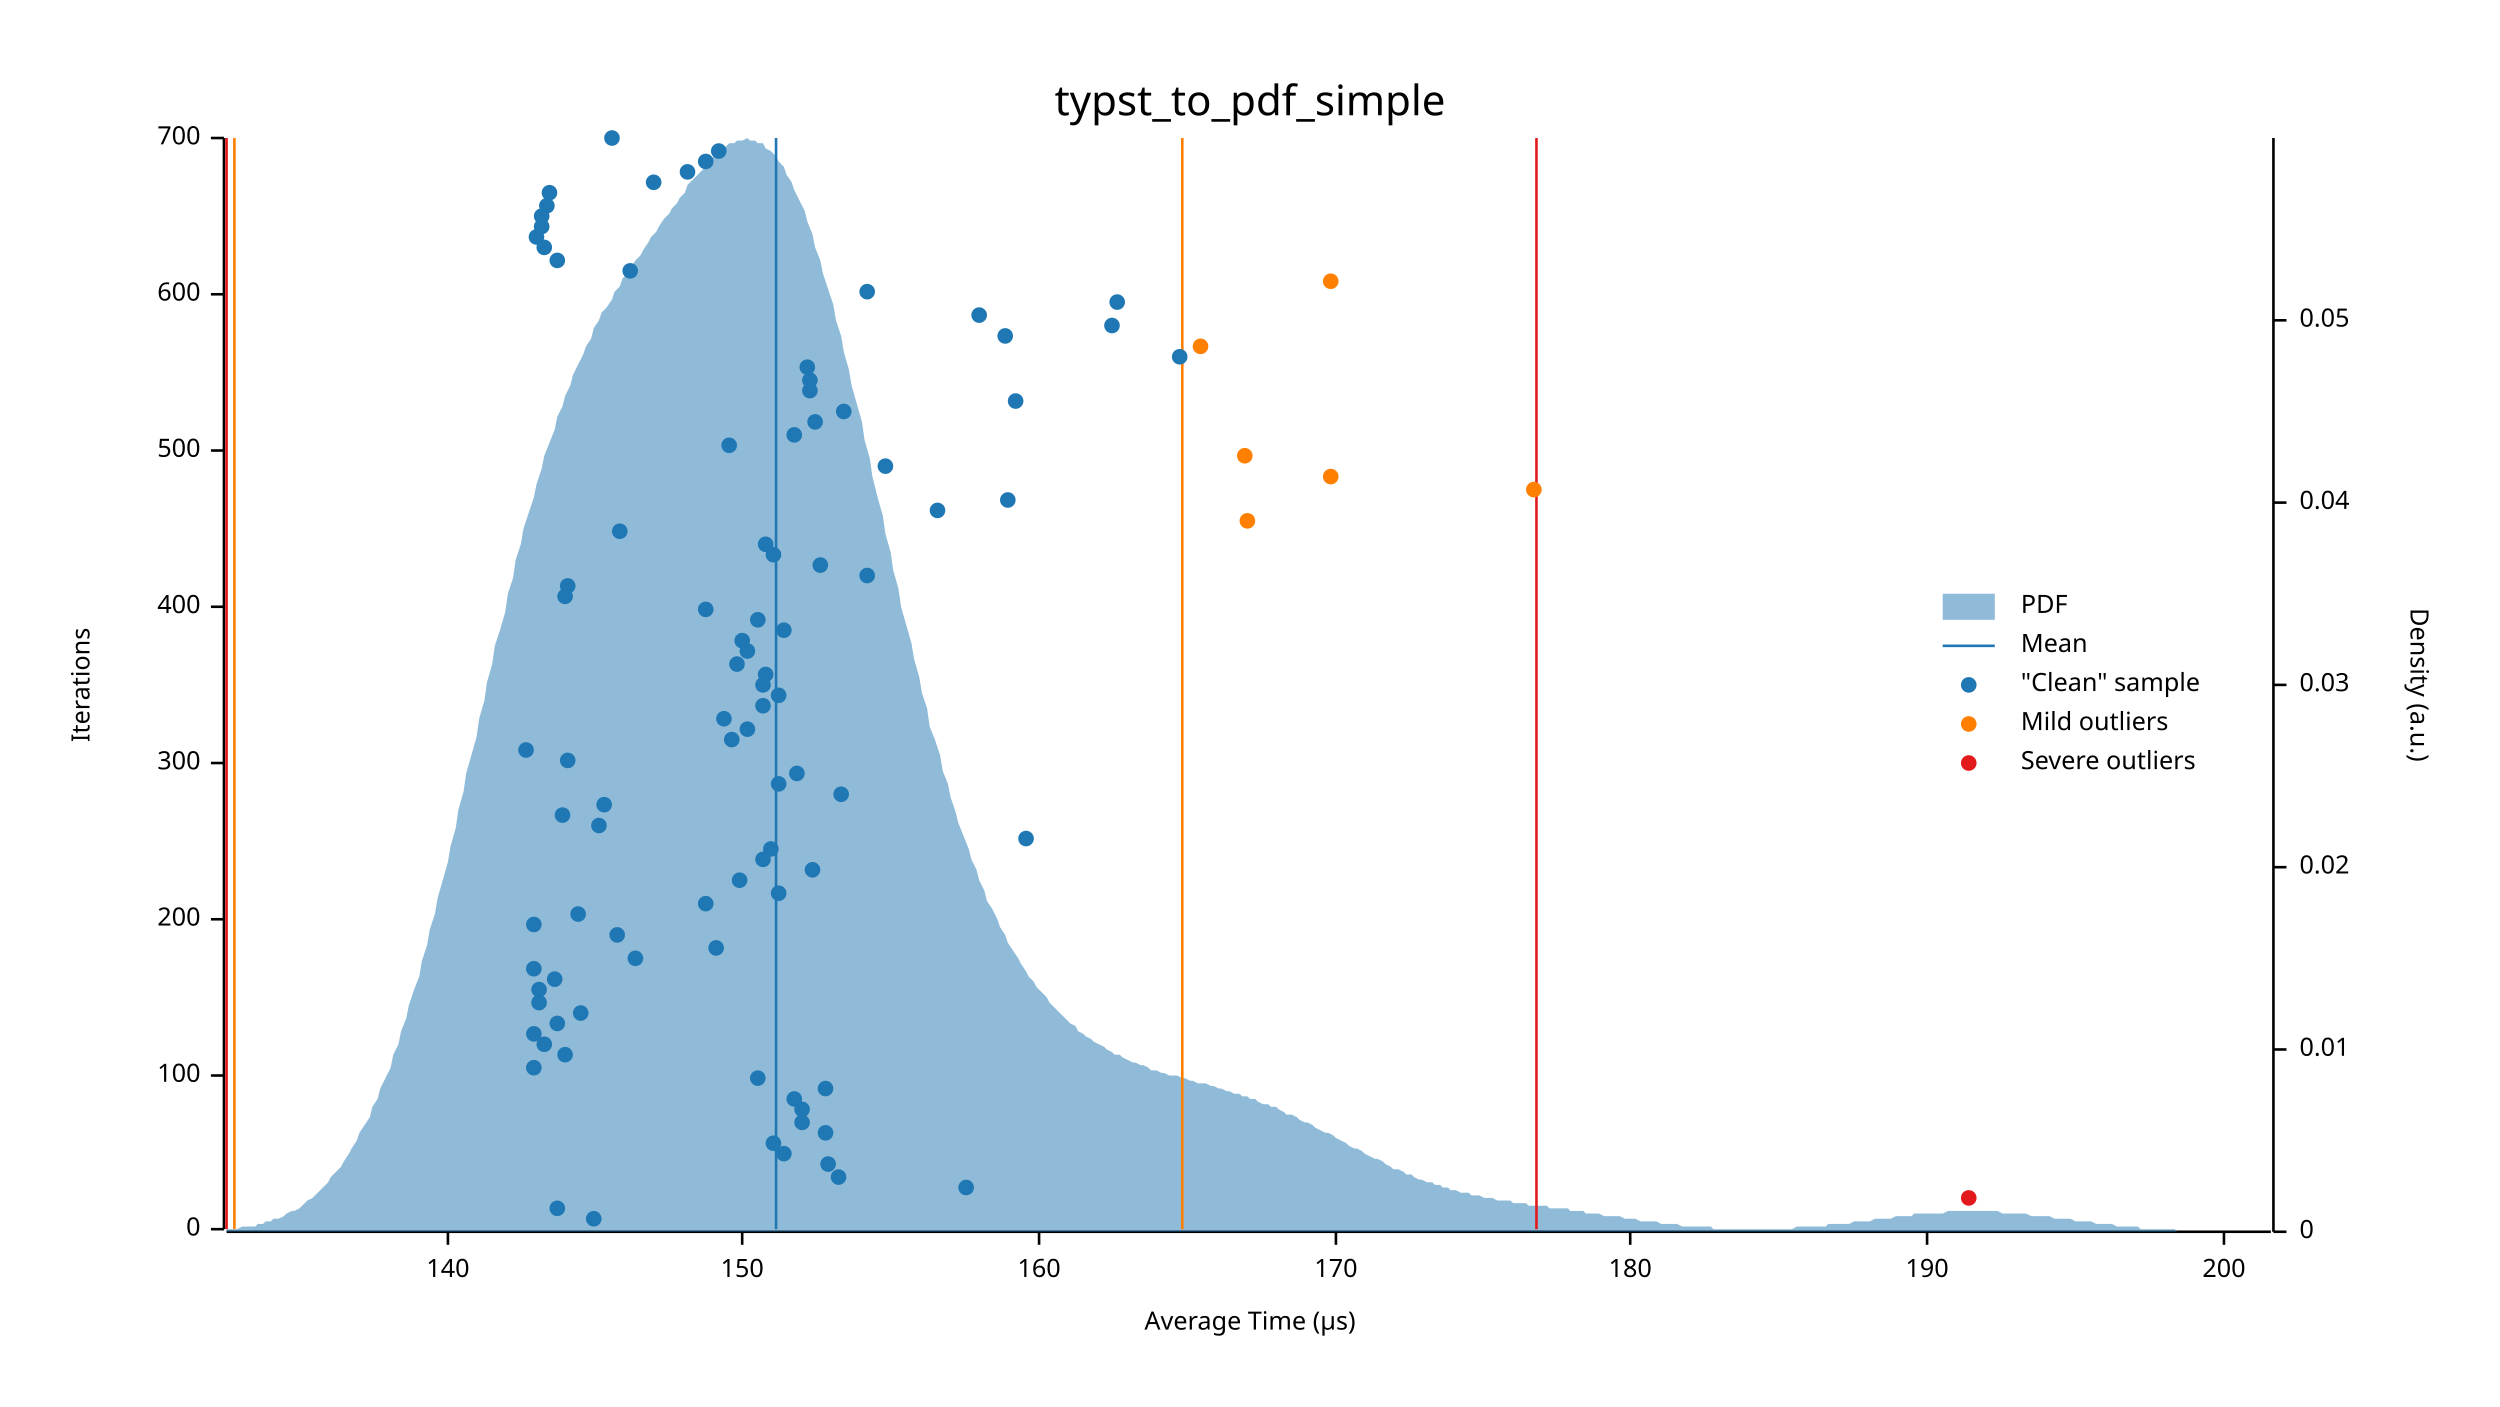
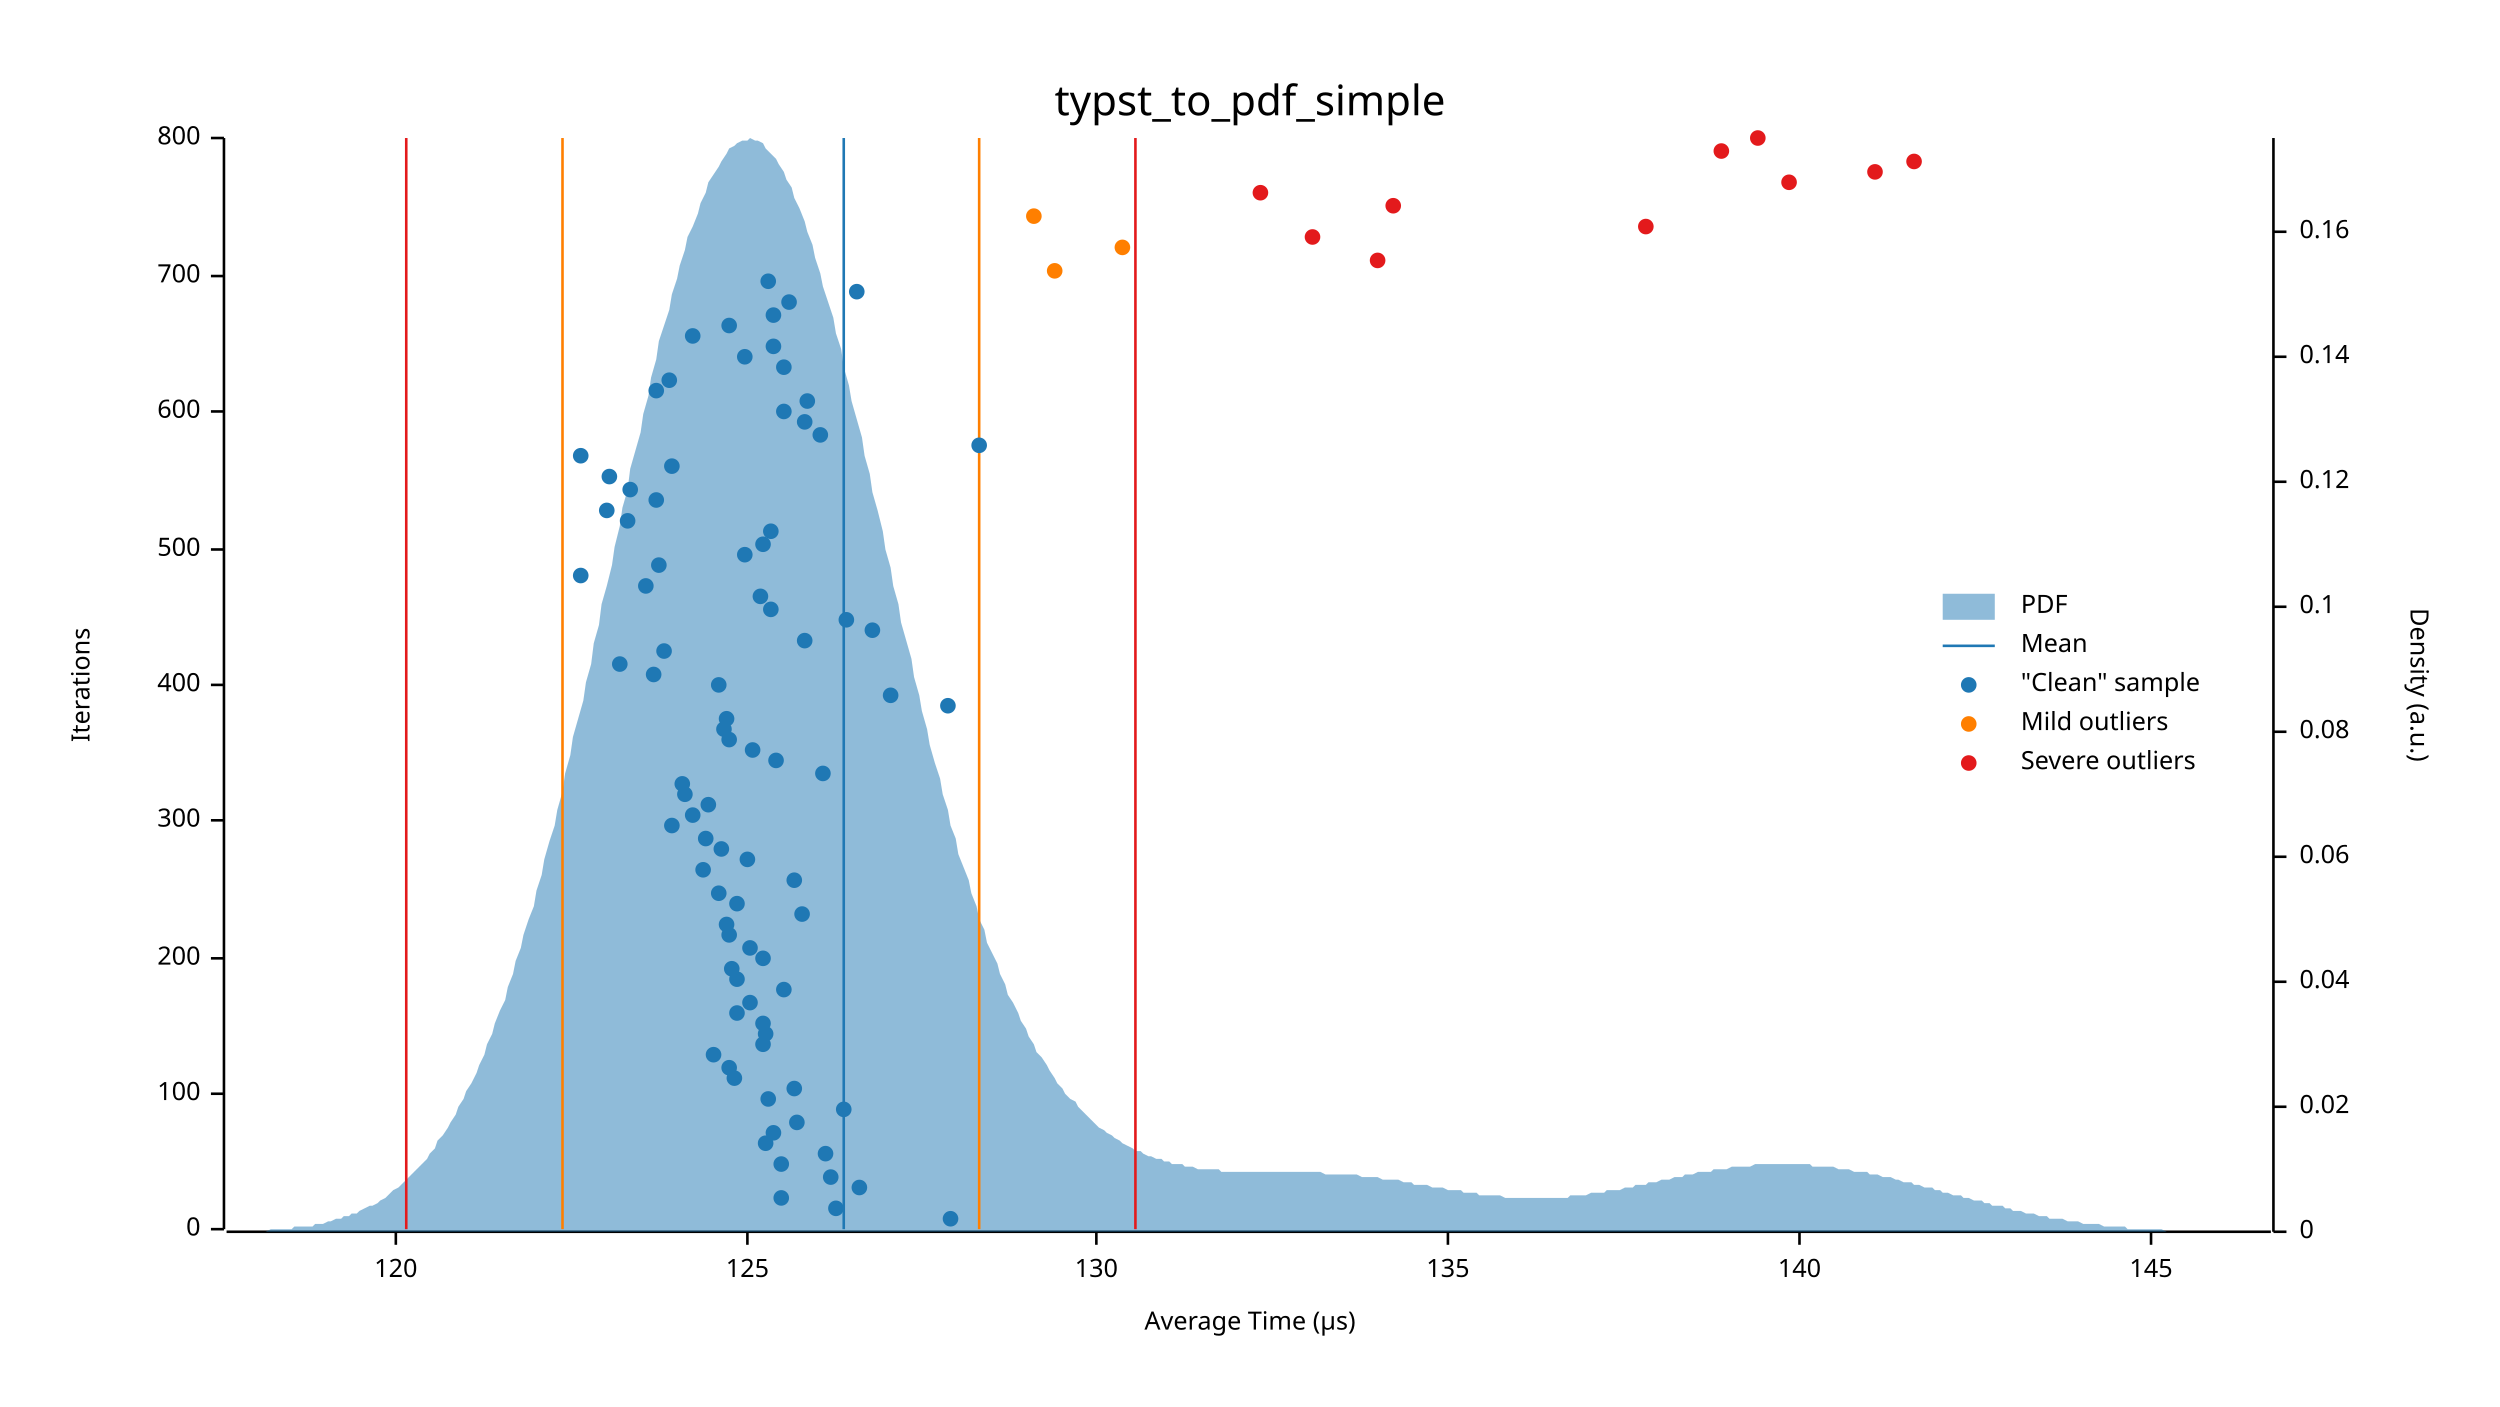
<svg xmlns="http://www.w3.org/2000/svg" width="960" height="540" viewBox="0 0 960 540">
  <text x="480" y="32" dy="0.76em" text-anchor="middle" font-family="sans-serif" font-size="16.129" opacity="1" fill="#000000">
typst_to_pdf_simple
</text>
  <text x="27" y="263" dy="0.76em" text-anchor="middle" font-family="sans-serif" font-size="9.677" opacity="1" fill="#000000" transform="rotate(270, 27, 263)">
Iterations
</text>
  <text x="480" y="513" dy="-0.5ex" text-anchor="middle" font-family="sans-serif" font-size="9.677" opacity="1" fill="#000000">
Average Time (µs)
</text>
  <polyline fill="none" opacity="1" stroke="#000000" stroke-width="1" points="86,53 86,472 " />
  <text x="77" y="472" dy="0.5ex" text-anchor="end" font-family="sans-serif" font-size="9.677" opacity="1" fill="#000000">
0
</text>
  <polyline fill="none" opacity="1" stroke="#000000" stroke-width="1" points="81,472 86,472 " />
-   <text x="77" y="413" dy="0.5ex" text-anchor="end" font-family="sans-serif" font-size="9.677" opacity="1" fill="#000000">
+   <text x="77" y="420" dy="0.5ex" text-anchor="end" font-family="sans-serif" font-size="9.677" opacity="1" fill="#000000">
100
</text>
-   <polyline fill="none" opacity="1" stroke="#000000" stroke-width="1" points="81,413 86,413 " />
-   <text x="77" y="353" dy="0.5ex" text-anchor="end" font-family="sans-serif" font-size="9.677" opacity="1" fill="#000000">
+   <polyline fill="none" opacity="1" stroke="#000000" stroke-width="1" points="81,420 86,420 " />
+   <text x="77" y="368" dy="0.5ex" text-anchor="end" font-family="sans-serif" font-size="9.677" opacity="1" fill="#000000">
200
</text>
-   <polyline fill="none" opacity="1" stroke="#000000" stroke-width="1" points="81,353 86,353 " />
-   <text x="77" y="293" dy="0.5ex" text-anchor="end" font-family="sans-serif" font-size="9.677" opacity="1" fill="#000000">
+   <polyline fill="none" opacity="1" stroke="#000000" stroke-width="1" points="81,368 86,368 " />
+   <text x="77" y="315" dy="0.5ex" text-anchor="end" font-family="sans-serif" font-size="9.677" opacity="1" fill="#000000">
300
</text>
-   <polyline fill="none" opacity="1" stroke="#000000" stroke-width="1" points="81,293 86,293 " />
-   <text x="77" y="233" dy="0.5ex" text-anchor="end" font-family="sans-serif" font-size="9.677" opacity="1" fill="#000000">
+   <polyline fill="none" opacity="1" stroke="#000000" stroke-width="1" points="81,315 86,315 " />
+   <text x="77" y="263" dy="0.5ex" text-anchor="end" font-family="sans-serif" font-size="9.677" opacity="1" fill="#000000">
400
</text>
-   <polyline fill="none" opacity="1" stroke="#000000" stroke-width="1" points="81,233 86,233 " />
-   <text x="77" y="173" dy="0.5ex" text-anchor="end" font-family="sans-serif" font-size="9.677" opacity="1" fill="#000000">
+   <polyline fill="none" opacity="1" stroke="#000000" stroke-width="1" points="81,263 86,263 " />
+   <text x="77" y="211" dy="0.5ex" text-anchor="end" font-family="sans-serif" font-size="9.677" opacity="1" fill="#000000">
500
</text>
-   <polyline fill="none" opacity="1" stroke="#000000" stroke-width="1" points="81,173 86,173 " />
-   <text x="77" y="113" dy="0.5ex" text-anchor="end" font-family="sans-serif" font-size="9.677" opacity="1" fill="#000000">
+   <polyline fill="none" opacity="1" stroke="#000000" stroke-width="1" points="81,211 86,211 " />
+   <text x="77" y="158" dy="0.5ex" text-anchor="end" font-family="sans-serif" font-size="9.677" opacity="1" fill="#000000">
600
</text>
-   <polyline fill="none" opacity="1" stroke="#000000" stroke-width="1" points="81,113 86,113 " />
+   <polyline fill="none" opacity="1" stroke="#000000" stroke-width="1" points="81,158 86,158 " />
+   <text x="77" y="106" dy="0.5ex" text-anchor="end" font-family="sans-serif" font-size="9.677" opacity="1" fill="#000000">
+ 700
+ </text>
+   <polyline fill="none" opacity="1" stroke="#000000" stroke-width="1" points="81,106 86,106 " />
  <text x="77" y="53" dy="0.5ex" text-anchor="end" font-family="sans-serif" font-size="9.677" opacity="1" fill="#000000">
- 700
+ 800
</text>
  <polyline fill="none" opacity="1" stroke="#000000" stroke-width="1" points="81,53 86,53 " />
  <polyline fill="none" opacity="1" stroke="#000000" stroke-width="1" points="87,473 872,473 " />
-   <text x="172" y="483" dy="0.76em" text-anchor="middle" font-family="sans-serif" font-size="9.677" opacity="1" fill="#000000">
+   <text x="152" y="483" dy="0.76em" text-anchor="middle" font-family="sans-serif" font-size="9.677" opacity="1" fill="#000000">
+ 120
+ </text>
+   <polyline fill="none" opacity="1" stroke="#000000" stroke-width="1" points="152,473 152,478 " />
+   <text x="287" y="483" dy="0.76em" text-anchor="middle" font-family="sans-serif" font-size="9.677" opacity="1" fill="#000000">
+ 125
+ </text>
+   <polyline fill="none" opacity="1" stroke="#000000" stroke-width="1" points="287,473 287,478 " />
+   <text x="421" y="483" dy="0.76em" text-anchor="middle" font-family="sans-serif" font-size="9.677" opacity="1" fill="#000000">
+ 130
+ </text>
+   <polyline fill="none" opacity="1" stroke="#000000" stroke-width="1" points="421,473 421,478 " />
+   <text x="556" y="483" dy="0.76em" text-anchor="middle" font-family="sans-serif" font-size="9.677" opacity="1" fill="#000000">
+ 135
+ </text>
+   <polyline fill="none" opacity="1" stroke="#000000" stroke-width="1" points="556,473 556,478 " />
+   <text x="691" y="483" dy="0.76em" text-anchor="middle" font-family="sans-serif" font-size="9.677" opacity="1" fill="#000000">
140
</text>
-   <polyline fill="none" opacity="1" stroke="#000000" stroke-width="1" points="172,473 172,478 " />
-   <text x="285" y="483" dy="0.76em" text-anchor="middle" font-family="sans-serif" font-size="9.677" opacity="1" fill="#000000">
- 150
- </text>
-   <polyline fill="none" opacity="1" stroke="#000000" stroke-width="1" points="285,473 285,478 " />
-   <text x="399" y="483" dy="0.76em" text-anchor="middle" font-family="sans-serif" font-size="9.677" opacity="1" fill="#000000">
- 160
- </text>
-   <polyline fill="none" opacity="1" stroke="#000000" stroke-width="1" points="399,473 399,478 " />
-   <text x="513" y="483" dy="0.76em" text-anchor="middle" font-family="sans-serif" font-size="9.677" opacity="1" fill="#000000">
- 170
- </text>
-   <polyline fill="none" opacity="1" stroke="#000000" stroke-width="1" points="513,473 513,478 " />
-   <text x="626" y="483" dy="0.76em" text-anchor="middle" font-family="sans-serif" font-size="9.677" opacity="1" fill="#000000">
- 180
- </text>
-   <polyline fill="none" opacity="1" stroke="#000000" stroke-width="1" points="626,473 626,478 " />
-   <text x="740" y="483" dy="0.76em" text-anchor="middle" font-family="sans-serif" font-size="9.677" opacity="1" fill="#000000">
- 190
- </text>
-   <polyline fill="none" opacity="1" stroke="#000000" stroke-width="1" points="740,473 740,478 " />
-   <text x="854" y="483" dy="0.76em" text-anchor="middle" font-family="sans-serif" font-size="9.677" opacity="1" fill="#000000">
- 200
- </text>
-   <polyline fill="none" opacity="1" stroke="#000000" stroke-width="1" points="854,473 854,478 " />
+   <polyline fill="none" opacity="1" stroke="#000000" stroke-width="1" points="691,473 691,478 " />
+   <text x="826" y="483" dy="0.76em" text-anchor="middle" font-family="sans-serif" font-size="9.677" opacity="1" fill="#000000">
+ 145
+ </text>
+   <polyline fill="none" opacity="1" stroke="#000000" stroke-width="1" points="826,473 826,478 " />
  <text x="933" y="263" dy="0.76em" text-anchor="middle" font-family="sans-serif" font-size="9.677" opacity="1" fill="#000000" transform="rotate(90, 933, 263)">
Density (a.u.)
</text>
  <polyline fill="none" opacity="1" stroke="#000000" stroke-width="1" points="873,53 873,473 " />
  <text x="883" y="473" dy="0.5ex" text-anchor="start" font-family="sans-serif" font-size="9.677" opacity="1" fill="#000000">
0
</text>
  <polyline fill="none" opacity="1" stroke="#000000" stroke-width="1" points="873,473 878,473 " />
-   <text x="883" y="403" dy="0.5ex" text-anchor="start" font-family="sans-serif" font-size="9.677" opacity="1" fill="#000000">
- 0.01
- </text>
-   <polyline fill="none" opacity="1" stroke="#000000" stroke-width="1" points="873,403 878,403 " />
-   <text x="883" y="333" dy="0.5ex" text-anchor="start" font-family="sans-serif" font-size="9.677" opacity="1" fill="#000000">
+   <text x="883" y="425" dy="0.5ex" text-anchor="start" font-family="sans-serif" font-size="9.677" opacity="1" fill="#000000">
0.02
</text>
-   <polyline fill="none" opacity="1" stroke="#000000" stroke-width="1" points="873,333 878,333 " />
-   <text x="883" y="263" dy="0.5ex" text-anchor="start" font-family="sans-serif" font-size="9.677" opacity="1" fill="#000000">
- 0.03
- </text>
-   <polyline fill="none" opacity="1" stroke="#000000" stroke-width="1" points="873,263 878,263 " />
-   <text x="883" y="193" dy="0.5ex" text-anchor="start" font-family="sans-serif" font-size="9.677" opacity="1" fill="#000000">
+   <polyline fill="none" opacity="1" stroke="#000000" stroke-width="1" points="873,425 878,425 " />
+   <text x="883" y="377" dy="0.5ex" text-anchor="start" font-family="sans-serif" font-size="9.677" opacity="1" fill="#000000">
0.04
</text>
-   <polyline fill="none" opacity="1" stroke="#000000" stroke-width="1" points="873,193 878,193 " />
-   <text x="883" y="123" dy="0.5ex" text-anchor="start" font-family="sans-serif" font-size="9.677" opacity="1" fill="#000000">
- 0.05
- </text>
-   <polyline fill="none" opacity="1" stroke="#000000" stroke-width="1" points="873,123 878,123 " />
-   <polygon opacity="0.5" fill="#1F78B4" points="87,472 88,472 90,472 91,472 93,471 94,471 96,471 98,471 99,470 101,470 102,469 104,469 105,468 107,468 109,467 110,466 112,465 113,465 115,464 116,463 118,461 120,460 121,459 123,457 124,456 126,454 127,452 129,450 131,448 132,446 134,443 135,441 137,438 138,435 140,432 142,429 143,425 145,422 146,418 148,414 150,410 151,405 153,401 154,396 156,391 157,386 159,380 161,375 162,369 164,363 165,357 167,351 168,345 170,338 172,331 173,325 175,318 176,311 178,304 179,297 181,290 183,283 184,276 186,269 187,262 189,255 190,248 192,242 194,235 195,228 197,222 198,215 200,209 201,203 203,197 205,191 206,186 208,180 209,175 211,170 213,165 214,160 216,156 217,152 219,148 220,144 222,140 224,136 225,133 227,130 228,126 230,123 231,120 233,118 235,115 236,112 238,110 239,107 241,105 242,103 244,100 246,98 247,96 249,93 250,91 252,89 253,87 255,84 257,82 258,80 260,78 261,76 263,74 264,71 266,69 268,67 269,66 271,64 272,62 274,60 276,59 277,58 279,56 280,55 282,55 283,54 285,54 287,53 288,54 290,54 291,55 293,55 294,57 296,58 298,60 299,62 301,64 302,67 304,70 305,73 307,77 309,81 310,85 312,90 313,95 315,100 316,105 318,111 320,117 321,123 323,129 324,135 326,142 327,148 329,155 331,162 332,169 334,176 335,183 337,191 339,198 340,205 342,212 343,219 345,226 346,233 348,240 350,247 351,253 353,260 354,266 356,272 357,279 359,284 361,290 362,296 364,301 365,306 367,312 368,316 370,321 372,326 373,330 375,334 376,338 378,342 379,346 381,349 383,353 384,356 386,359 387,362 389,365 391,368 392,370 394,373 395,375 397,377 398,379 400,381 402,383 403,385 405,387 406,388 408,390 409,391 411,393 413,394 414,396 416,397 417,398 419,399 420,400 422,401 424,402 425,403 427,404 428,405 430,405 431,406 433,407 435,408 436,408 438,409 439,409 441,410 442,411 444,411 446,412 447,412 449,413 450,413 452,413 454,414 455,414 457,415 458,415 460,416 461,416 463,416 465,417 466,417 468,418 469,418 471,419 472,419 474,420 476,420 477,421 479,421 480,422 482,422 483,423 485,424 487,424 488,425 490,425 491,426 493,427 494,428 496,428 498,429 499,430 501,431 502,431 504,432 505,433 507,434 509,435 510,435 512,436 513,437 515,438 517,439 518,440 520,441 521,441 523,442 524,443 526,444 528,445 529,445 531,446 532,447 534,448 535,449 537,449 539,450 540,451 542,451 543,452 545,453 546,453 548,454 550,454 551,455 553,455 554,456 556,456 557,457 559,457 561,458 562,458 564,458 565,459 567,459 568,459 570,460 572,460 573,460 575,461 576,461 578,461 580,461 581,462 583,462 584,462 586,462 587,463 589,463 591,463 592,463 594,463 595,464 597,464 598,464 600,464 602,464 603,465 605,465 606,465 608,465 609,466 611,466 613,466 614,466 616,467 617,467 619,467 620,467 622,467 624,468 625,468 627,468 628,468 630,469 632,469 633,469 635,469 636,469 638,470 639,470 641,470 643,470 644,470 646,471 647,471 649,471 650,471 652,471 654,471 655,471 657,471 658,472 660,472 661,472 663,472 665,472 666,472 668,472 669,472 671,472 672,472 674,472 676,472 677,472 679,472 680,472 682,472 683,472 685,472 687,472 688,472 690,471 691,471 693,471 695,471 696,471 698,471 699,471 701,471 702,470 704,470 706,470 707,470 709,470 710,470 712,469 713,469 715,469 717,469 718,469 720,468 721,468 723,468 724,468 726,468 728,467 729,467 731,467 732,467 734,467 735,466 737,466 739,466 740,466 742,466 743,466 745,466 746,466 748,465 750,465 751,465 753,465 754,465 756,465 758,465 759,465 761,465 762,465 764,465 765,465 767,465 769,466 770,466 772,466 773,466 775,466 776,466 778,466 780,467 781,467 783,467 784,467 786,467 787,467 789,468 791,468 792,468 794,468 795,468 797,469 798,469 800,469 802,469 803,469 805,470 806,470 808,470 809,470 811,470 813,471 814,471 816,471 817,471 819,471 821,471 822,472 824,472 825,472 827,472 828,472 830,472 832,472 833,472 835,472 836,473 838,473 839,473 841,473 843,473 844,473 846,473 847,473 849,473 850,473 852,473 854,473 855,473 857,473 858,473 860,473 861,473 863,473 865,473 866,473 868,473 869,473 871,473 873,473 873,473 87,473 " />
-   <polyline fill="none" opacity="1" stroke="#1F78B4" stroke-width="1" points="298,472 298,53 " />
-   <polyline fill="none" opacity="1" stroke="#FF7F00" stroke-width="1" points="90,472 90,53 " />
-   <polyline fill="none" opacity="1" stroke="#FF7F00" stroke-width="1" points="454,472 454,53 " />
-   <polyline fill="none" opacity="1" stroke="#E31A1C" stroke-width="1" points="87,472 87,53 " />
-   <polyline fill="none" opacity="1" stroke="#E31A1C" stroke-width="1" points="590,472 590,53 " />
-   <circle cx="228" cy="468" r="3" opacity="1" fill="#1F78B4" stroke="none" stroke-width="1" />
-   <circle cx="214" cy="464" r="3" opacity="1" fill="#1F78B4" stroke="none" stroke-width="1" />
-   <circle cx="371" cy="456" r="3" opacity="1" fill="#1F78B4" stroke="none" stroke-width="1" />
-   <circle cx="322" cy="452" r="3" opacity="1" fill="#1F78B4" stroke="none" stroke-width="1" />
-   <circle cx="318" cy="447" r="3" opacity="1" fill="#1F78B4" stroke="none" stroke-width="1" />
-   <circle cx="301" cy="443" r="3" opacity="1" fill="#1F78B4" stroke="none" stroke-width="1" />
-   <circle cx="297" cy="439" r="3" opacity="1" fill="#1F78B4" stroke="none" stroke-width="1" />
-   <circle cx="317" cy="435" r="3" opacity="1" fill="#1F78B4" stroke="none" stroke-width="1" />
-   <circle cx="308" cy="431" r="3" opacity="1" fill="#1F78B4" stroke="none" stroke-width="1" />
-   <circle cx="308" cy="426" r="3" opacity="1" fill="#1F78B4" stroke="none" stroke-width="1" />
-   <circle cx="305" cy="422" r="3" opacity="1" fill="#1F78B4" stroke="none" stroke-width="1" />
-   <circle cx="317" cy="418" r="3" opacity="1" fill="#1F78B4" stroke="none" stroke-width="1" />
-   <circle cx="291" cy="414" r="3" opacity="1" fill="#1F78B4" stroke="none" stroke-width="1" />
-   <circle cx="205" cy="410" r="3" opacity="1" fill="#1F78B4" stroke="none" stroke-width="1" />
-   <circle cx="217" cy="405" r="3" opacity="1" fill="#1F78B4" stroke="none" stroke-width="1" />
-   <circle cx="209" cy="401" r="3" opacity="1" fill="#1F78B4" stroke="none" stroke-width="1" />
-   <circle cx="205" cy="397" r="3" opacity="1" fill="#1F78B4" stroke="none" stroke-width="1" />
-   <circle cx="214" cy="393" r="3" opacity="1" fill="#1F78B4" stroke="none" stroke-width="1" />
-   <circle cx="223" cy="389" r="3" opacity="1" fill="#1F78B4" stroke="none" stroke-width="1" />
-   <circle cx="207" cy="385" r="3" opacity="1" fill="#1F78B4" stroke="none" stroke-width="1" />
-   <circle cx="207" cy="380" r="3" opacity="1" fill="#1F78B4" stroke="none" stroke-width="1" />
-   <circle cx="213" cy="376" r="3" opacity="1" fill="#1F78B4" stroke="none" stroke-width="1" />
-   <circle cx="205" cy="372" r="3" opacity="1" fill="#1F78B4" stroke="none" stroke-width="1" />
-   <circle cx="244" cy="368" r="3" opacity="1" fill="#1F78B4" stroke="none" stroke-width="1" />
-   <circle cx="275" cy="364" r="3" opacity="1" fill="#1F78B4" stroke="none" stroke-width="1" />
-   <circle cx="237" cy="359" r="3" opacity="1" fill="#1F78B4" stroke="none" stroke-width="1" />
-   <circle cx="205" cy="355" r="3" opacity="1" fill="#1F78B4" stroke="none" stroke-width="1" />
-   <circle cx="222" cy="351" r="3" opacity="1" fill="#1F78B4" stroke="none" stroke-width="1" />
-   <circle cx="271" cy="347" r="3" opacity="1" fill="#1F78B4" stroke="none" stroke-width="1" />
-   <circle cx="299" cy="343" r="3" opacity="1" fill="#1F78B4" stroke="none" stroke-width="1" />
-   <circle cx="284" cy="338" r="3" opacity="1" fill="#1F78B4" stroke="none" stroke-width="1" />
-   <circle cx="312" cy="334" r="3" opacity="1" fill="#1F78B4" stroke="none" stroke-width="1" />
-   <circle cx="293" cy="330" r="3" opacity="1" fill="#1F78B4" stroke="none" stroke-width="1" />
-   <circle cx="296" cy="326" r="3" opacity="1" fill="#1F78B4" stroke="none" stroke-width="1" />
-   <circle cx="394" cy="322" r="3" opacity="1" fill="#1F78B4" stroke="none" stroke-width="1" />
-   <circle cx="230" cy="317" r="3" opacity="1" fill="#1F78B4" stroke="none" stroke-width="1" />
-   <circle cx="216" cy="313" r="3" opacity="1" fill="#1F78B4" stroke="none" stroke-width="1" />
-   <circle cx="232" cy="309" r="3" opacity="1" fill="#1F78B4" stroke="none" stroke-width="1" />
-   <circle cx="323" cy="305" r="3" opacity="1" fill="#1F78B4" stroke="none" stroke-width="1" />
-   <circle cx="299" cy="301" r="3" opacity="1" fill="#1F78B4" stroke="none" stroke-width="1" />
-   <circle cx="306" cy="297" r="3" opacity="1" fill="#1F78B4" stroke="none" stroke-width="1" />
-   <circle cx="218" cy="292" r="3" opacity="1" fill="#1F78B4" stroke="none" stroke-width="1" />
-   <circle cx="202" cy="288" r="3" opacity="1" fill="#1F78B4" stroke="none" stroke-width="1" />
-   <circle cx="281" cy="284" r="3" opacity="1" fill="#1F78B4" stroke="none" stroke-width="1" />
-   <circle cx="287" cy="280" r="3" opacity="1" fill="#1F78B4" stroke="none" stroke-width="1" />
-   <circle cx="278" cy="276" r="3" opacity="1" fill="#1F78B4" stroke="none" stroke-width="1" />
-   <circle cx="293" cy="271" r="3" opacity="1" fill="#1F78B4" stroke="none" stroke-width="1" />
-   <circle cx="299" cy="267" r="3" opacity="1" fill="#1F78B4" stroke="none" stroke-width="1" />
-   <circle cx="293" cy="263" r="3" opacity="1" fill="#1F78B4" stroke="none" stroke-width="1" />
-   <circle cx="294" cy="259" r="3" opacity="1" fill="#1F78B4" stroke="none" stroke-width="1" />
-   <circle cx="283" cy="255" r="3" opacity="1" fill="#1F78B4" stroke="none" stroke-width="1" />
-   <circle cx="287" cy="250" r="3" opacity="1" fill="#1F78B4" stroke="none" stroke-width="1" />
-   <circle cx="285" cy="246" r="3" opacity="1" fill="#1F78B4" stroke="none" stroke-width="1" />
-   <circle cx="301" cy="242" r="3" opacity="1" fill="#1F78B4" stroke="none" stroke-width="1" />
-   <circle cx="291" cy="238" r="3" opacity="1" fill="#1F78B4" stroke="none" stroke-width="1" />
-   <circle cx="271" cy="234" r="3" opacity="1" fill="#1F78B4" stroke="none" stroke-width="1" />
-   <circle cx="217" cy="229" r="3" opacity="1" fill="#1F78B4" stroke="none" stroke-width="1" />
-   <circle cx="218" cy="225" r="3" opacity="1" fill="#1F78B4" stroke="none" stroke-width="1" />
-   <circle cx="333" cy="221" r="3" opacity="1" fill="#1F78B4" stroke="none" stroke-width="1" />
-   <circle cx="315" cy="217" r="3" opacity="1" fill="#1F78B4" stroke="none" stroke-width="1" />
-   <circle cx="297" cy="213" r="3" opacity="1" fill="#1F78B4" stroke="none" stroke-width="1" />
-   <circle cx="294" cy="209" r="3" opacity="1" fill="#1F78B4" stroke="none" stroke-width="1" />
-   <circle cx="238" cy="204" r="3" opacity="1" fill="#1F78B4" stroke="none" stroke-width="1" />
-   <circle cx="360" cy="196" r="3" opacity="1" fill="#1F78B4" stroke="none" stroke-width="1" />
-   <circle cx="387" cy="192" r="3" opacity="1" fill="#1F78B4" stroke="none" stroke-width="1" />
-   <circle cx="340" cy="179" r="3" opacity="1" fill="#1F78B4" stroke="none" stroke-width="1" />
-   <circle cx="280" cy="171" r="3" opacity="1" fill="#1F78B4" stroke="none" stroke-width="1" />
-   <circle cx="305" cy="167" r="3" opacity="1" fill="#1F78B4" stroke="none" stroke-width="1" />
-   <circle cx="313" cy="162" r="3" opacity="1" fill="#1F78B4" stroke="none" stroke-width="1" />
-   <circle cx="324" cy="158" r="3" opacity="1" fill="#1F78B4" stroke="none" stroke-width="1" />
-   <circle cx="390" cy="154" r="3" opacity="1" fill="#1F78B4" stroke="none" stroke-width="1" />
-   <circle cx="311" cy="150" r="3" opacity="1" fill="#1F78B4" stroke="none" stroke-width="1" />
-   <circle cx="311" cy="146" r="3" opacity="1" fill="#1F78B4" stroke="none" stroke-width="1" />
-   <circle cx="310" cy="141" r="3" opacity="1" fill="#1F78B4" stroke="none" stroke-width="1" />
-   <circle cx="453" cy="137" r="3" opacity="1" fill="#1F78B4" stroke="none" stroke-width="1" />
-   <circle cx="386" cy="129" r="3" opacity="1" fill="#1F78B4" stroke="none" stroke-width="1" />
-   <circle cx="427" cy="125" r="3" opacity="1" fill="#1F78B4" stroke="none" stroke-width="1" />
-   <circle cx="376" cy="121" r="3" opacity="1" fill="#1F78B4" stroke="none" stroke-width="1" />
-   <circle cx="429" cy="116" r="3" opacity="1" fill="#1F78B4" stroke="none" stroke-width="1" />
-   <circle cx="333" cy="112" r="3" opacity="1" fill="#1F78B4" stroke="none" stroke-width="1" />
-   <circle cx="242" cy="104" r="3" opacity="1" fill="#1F78B4" stroke="none" stroke-width="1" />
-   <circle cx="214" cy="100" r="3" opacity="1" fill="#1F78B4" stroke="none" stroke-width="1" />
-   <circle cx="209" cy="95" r="3" opacity="1" fill="#1F78B4" stroke="none" stroke-width="1" />
-   <circle cx="206" cy="91" r="3" opacity="1" fill="#1F78B4" stroke="none" stroke-width="1" />
-   <circle cx="208" cy="87" r="3" opacity="1" fill="#1F78B4" stroke="none" stroke-width="1" />
-   <circle cx="208" cy="83" r="3" opacity="1" fill="#1F78B4" stroke="none" stroke-width="1" />
-   <circle cx="210" cy="79" r="3" opacity="1" fill="#1F78B4" stroke="none" stroke-width="1" />
-   <circle cx="211" cy="74" r="3" opacity="1" fill="#1F78B4" stroke="none" stroke-width="1" />
-   <circle cx="251" cy="70" r="3" opacity="1" fill="#1F78B4" stroke="none" stroke-width="1" />
-   <circle cx="264" cy="66" r="3" opacity="1" fill="#1F78B4" stroke="none" stroke-width="1" />
-   <circle cx="271" cy="62" r="3" opacity="1" fill="#1F78B4" stroke="none" stroke-width="1" />
-   <circle cx="276" cy="58" r="3" opacity="1" fill="#1F78B4" stroke="none" stroke-width="1" />
-   <circle cx="235" cy="53" r="3" opacity="1" fill="#1F78B4" stroke="none" stroke-width="1" />
-   <circle cx="479" cy="200" r="3" opacity="1" fill="#FF7F00" stroke="none" stroke-width="1" />
-   <circle cx="589" cy="188" r="3" opacity="1" fill="#FF7F00" stroke="none" stroke-width="1" />
-   <circle cx="511" cy="183" r="3" opacity="1" fill="#FF7F00" stroke="none" stroke-width="1" />
-   <circle cx="478" cy="175" r="3" opacity="1" fill="#FF7F00" stroke="none" stroke-width="1" />
-   <circle cx="461" cy="133" r="3" opacity="1" fill="#FF7F00" stroke="none" stroke-width="1" />
-   <circle cx="511" cy="108" r="3" opacity="1" fill="#FF7F00" stroke="none" stroke-width="1" />
-   <circle cx="756" cy="460" r="3" opacity="1" fill="#E31A1C" stroke="none" stroke-width="1" />
+   <polyline fill="none" opacity="1" stroke="#000000" stroke-width="1" points="873,377 878,377 " />
+   <text x="883" y="329" dy="0.5ex" text-anchor="start" font-family="sans-serif" font-size="9.677" opacity="1" fill="#000000">
+ 0.06
+ </text>
+   <polyline fill="none" opacity="1" stroke="#000000" stroke-width="1" points="873,329 878,329 " />
+   <text x="883" y="281" dy="0.5ex" text-anchor="start" font-family="sans-serif" font-size="9.677" opacity="1" fill="#000000">
+ 0.08
+ </text>
+   <polyline fill="none" opacity="1" stroke="#000000" stroke-width="1" points="873,281 878,281 " />
+   <text x="883" y="233" dy="0.5ex" text-anchor="start" font-family="sans-serif" font-size="9.677" opacity="1" fill="#000000">
+ 0.1
+ </text>
+   <polyline fill="none" opacity="1" stroke="#000000" stroke-width="1" points="873,233 878,233 " />
+   <text x="883" y="185" dy="0.5ex" text-anchor="start" font-family="sans-serif" font-size="9.677" opacity="1" fill="#000000">
+ 0.12
+ </text>
+   <polyline fill="none" opacity="1" stroke="#000000" stroke-width="1" points="873,185 878,185 " />
+   <text x="883" y="137" dy="0.5ex" text-anchor="start" font-family="sans-serif" font-size="9.677" opacity="1" fill="#000000">
+ 0.14
+ </text>
+   <polyline fill="none" opacity="1" stroke="#000000" stroke-width="1" points="873,137 878,137 " />
+   <text x="883" y="89" dy="0.5ex" text-anchor="start" font-family="sans-serif" font-size="9.677" opacity="1" fill="#000000">
+ 0.16
+ </text>
+   <polyline fill="none" opacity="1" stroke="#000000" stroke-width="1" points="873,89 878,89 " />
+   <polygon opacity="0.5" fill="#1F78B4" points="87,473 88,473 90,473 91,473 93,473 94,473 96,473 98,473 99,473 101,473 102,473 104,472 105,472 107,472 109,472 110,472 112,472 113,471 115,471 116,471 118,471 120,471 121,470 123,470 124,470 126,469 127,469 129,468 131,468 132,467 134,467 135,466 137,466 138,465 140,464 142,463 143,463 145,462 146,461 148,460 150,458 151,457 153,456 154,455 156,453 157,452 159,450 161,448 162,447 164,445 165,443 167,441 168,438 170,436 172,433 173,431 175,428 176,425 178,422 179,419 181,416 183,412 184,409 186,405 187,401 189,397 190,393 192,388 194,384 195,379 197,374 198,369 200,364 201,359 203,353 205,348 206,342 208,336 209,330 211,323 213,317 214,311 216,304 217,297 219,290 220,283 222,276 224,269 225,262 227,255 228,247 230,240 231,232 233,225 235,217 236,210 238,202 239,195 241,188 242,180 244,173 246,166 247,159 249,152 250,145 252,138 253,131 255,125 257,119 258,113 260,107 261,102 263,96 264,91 266,87 268,82 269,78 271,74 272,70 274,67 276,64 277,62 279,59 280,57 282,56 283,55 285,54 287,54 288,53 290,54 291,54 293,55 294,57 296,59 298,61 299,63 301,66 302,69 304,72 305,76 307,80 309,85 310,89 312,94 313,99 315,105 316,110 318,116 320,122 321,128 323,134 324,141 326,148 327,154 329,161 331,168 332,175 334,182 335,189 337,196 339,204 340,211 342,218 343,225 345,232 346,239 348,246 350,253 351,260 353,267 354,273 356,280 357,286 359,293 361,299 362,305 364,311 365,317 367,322 368,328 370,333 372,338 373,343 375,348 376,353 378,357 379,362 381,366 383,370 384,374 386,378 387,382 389,385 391,389 392,392 394,395 395,398 397,401 398,404 400,406 402,409 403,411 405,414 406,416 408,418 409,420 411,422 413,423 414,425 416,427 417,428 419,430 420,431 422,433 424,434 425,435 427,436 428,437 430,438 431,439 433,440 435,441 436,442 438,442 439,443 441,444 442,444 444,445 446,445 447,446 449,446 450,447 452,447 454,447 455,448 457,448 458,448 460,449 461,449 463,449 465,449 466,449 468,449 469,450 471,450 472,450 474,450 476,450 477,450 479,450 480,450 482,450 483,450 485,450 487,450 488,450 490,450 491,450 493,450 494,450 496,450 498,450 499,450 501,450 502,450 504,450 505,450 507,450 509,451 510,451 512,451 513,451 515,451 517,451 518,451 520,451 521,451 523,452 524,452 526,452 528,452 529,452 531,453 532,453 534,453 535,453 537,453 539,454 540,454 542,454 543,455 545,455 546,455 548,455 550,456 551,456 553,456 554,456 556,457 557,457 559,457 561,457 562,458 564,458 565,458 567,458 568,459 570,459 572,459 573,459 575,459 576,459 578,460 580,460 581,460 583,460 584,460 586,460 587,460 589,460 591,460 592,460 594,460 595,460 597,460 598,460 600,460 602,460 603,459 605,459 606,459 608,459 609,459 611,458 613,458 614,458 616,458 617,457 619,457 620,457 622,457 624,456 625,456 627,456 628,455 630,455 632,455 633,454 635,454 636,454 638,453 639,453 641,453 643,452 644,452 646,452 647,451 649,451 650,451 652,450 654,450 655,450 657,450 658,449 660,449 661,449 663,449 665,448 666,448 668,448 669,448 671,448 672,448 674,447 676,447 677,447 679,447 680,447 682,447 683,447 685,447 687,447 688,447 690,447 691,447 693,447 695,447 696,448 698,448 699,448 701,448 702,448 704,448 706,449 707,449 709,449 710,449 712,450 713,450 715,450 717,450 718,451 720,451 721,451 723,452 724,452 726,452 728,453 729,453 731,454 732,454 734,454 735,455 737,455 739,456 740,456 742,456 743,457 745,457 746,458 748,458 750,459 751,459 753,459 754,460 756,460 758,461 759,461 761,461 762,462 764,462 765,463 767,463 769,463 770,464 772,464 773,465 775,465 776,465 778,466 780,466 781,466 783,467 784,467 786,467 787,468 789,468 791,468 792,468 794,469 795,469 797,469 798,469 800,470 802,470 803,470 805,470 806,470 808,471 809,471 811,471 813,471 814,471 816,471 817,472 819,472 821,472 822,472 824,472 825,472 827,472 828,472 830,472 832,473 833,473 835,473 836,473 838,473 839,473 841,473 843,473 844,473 846,473 847,473 849,473 850,473 852,473 854,473 855,473 857,473 858,473 860,473 861,473 863,473 865,473 866,473 868,473 869,473 871,473 873,473 873,473 87,473 " />
+   <polyline fill="none" opacity="1" stroke="#1F78B4" stroke-width="1" points="324,472 324,53 " />
+   <polyline fill="none" opacity="1" stroke="#FF7F00" stroke-width="1" points="216,472 216,53 " />
+   <polyline fill="none" opacity="1" stroke="#FF7F00" stroke-width="1" points="376,472 376,53 " />
+   <polyline fill="none" opacity="1" stroke="#E31A1C" stroke-width="1" points="156,472 156,53 " />
+   <polyline fill="none" opacity="1" stroke="#E31A1C" stroke-width="1" points="436,472 436,53 " />
+   <circle cx="365" cy="468" r="3" opacity="1" fill="#1F78B4" stroke="none" stroke-width="1" />
+   <circle cx="321" cy="464" r="3" opacity="1" fill="#1F78B4" stroke="none" stroke-width="1" />
+   <circle cx="300" cy="460" r="3" opacity="1" fill="#1F78B4" stroke="none" stroke-width="1" />
+   <circle cx="330" cy="456" r="3" opacity="1" fill="#1F78B4" stroke="none" stroke-width="1" />
+   <circle cx="319" cy="452" r="3" opacity="1" fill="#1F78B4" stroke="none" stroke-width="1" />
+   <circle cx="300" cy="447" r="3" opacity="1" fill="#1F78B4" stroke="none" stroke-width="1" />
+   <circle cx="317" cy="443" r="3" opacity="1" fill="#1F78B4" stroke="none" stroke-width="1" />
+   <circle cx="294" cy="439" r="3" opacity="1" fill="#1F78B4" stroke="none" stroke-width="1" />
+   <circle cx="297" cy="435" r="3" opacity="1" fill="#1F78B4" stroke="none" stroke-width="1" />
+   <circle cx="306" cy="431" r="3" opacity="1" fill="#1F78B4" stroke="none" stroke-width="1" />
+   <circle cx="324" cy="426" r="3" opacity="1" fill="#1F78B4" stroke="none" stroke-width="1" />
+   <circle cx="295" cy="422" r="3" opacity="1" fill="#1F78B4" stroke="none" stroke-width="1" />
+   <circle cx="305" cy="418" r="3" opacity="1" fill="#1F78B4" stroke="none" stroke-width="1" />
+   <circle cx="282" cy="414" r="3" opacity="1" fill="#1F78B4" stroke="none" stroke-width="1" />
+   <circle cx="280" cy="410" r="3" opacity="1" fill="#1F78B4" stroke="none" stroke-width="1" />
+   <circle cx="274" cy="405" r="3" opacity="1" fill="#1F78B4" stroke="none" stroke-width="1" />
+   <circle cx="293" cy="401" r="3" opacity="1" fill="#1F78B4" stroke="none" stroke-width="1" />
+   <circle cx="294" cy="397" r="3" opacity="1" fill="#1F78B4" stroke="none" stroke-width="1" />
+   <circle cx="293" cy="393" r="3" opacity="1" fill="#1F78B4" stroke="none" stroke-width="1" />
+   <circle cx="283" cy="389" r="3" opacity="1" fill="#1F78B4" stroke="none" stroke-width="1" />
+   <circle cx="288" cy="385" r="3" opacity="1" fill="#1F78B4" stroke="none" stroke-width="1" />
+   <circle cx="301" cy="380" r="3" opacity="1" fill="#1F78B4" stroke="none" stroke-width="1" />
+   <circle cx="283" cy="376" r="3" opacity="1" fill="#1F78B4" stroke="none" stroke-width="1" />
+   <circle cx="281" cy="372" r="3" opacity="1" fill="#1F78B4" stroke="none" stroke-width="1" />
+   <circle cx="293" cy="368" r="3" opacity="1" fill="#1F78B4" stroke="none" stroke-width="1" />
+   <circle cx="288" cy="364" r="3" opacity="1" fill="#1F78B4" stroke="none" stroke-width="1" />
+   <circle cx="280" cy="359" r="3" opacity="1" fill="#1F78B4" stroke="none" stroke-width="1" />
+   <circle cx="279" cy="355" r="3" opacity="1" fill="#1F78B4" stroke="none" stroke-width="1" />
+   <circle cx="308" cy="351" r="3" opacity="1" fill="#1F78B4" stroke="none" stroke-width="1" />
+   <circle cx="283" cy="347" r="3" opacity="1" fill="#1F78B4" stroke="none" stroke-width="1" />
+   <circle cx="276" cy="343" r="3" opacity="1" fill="#1F78B4" stroke="none" stroke-width="1" />
+   <circle cx="305" cy="338" r="3" opacity="1" fill="#1F78B4" stroke="none" stroke-width="1" />
+   <circle cx="270" cy="334" r="3" opacity="1" fill="#1F78B4" stroke="none" stroke-width="1" />
+   <circle cx="287" cy="330" r="3" opacity="1" fill="#1F78B4" stroke="none" stroke-width="1" />
+   <circle cx="277" cy="326" r="3" opacity="1" fill="#1F78B4" stroke="none" stroke-width="1" />
+   <circle cx="271" cy="322" r="3" opacity="1" fill="#1F78B4" stroke="none" stroke-width="1" />
+   <circle cx="258" cy="317" r="3" opacity="1" fill="#1F78B4" stroke="none" stroke-width="1" />
+   <circle cx="266" cy="313" r="3" opacity="1" fill="#1F78B4" stroke="none" stroke-width="1" />
+   <circle cx="272" cy="309" r="3" opacity="1" fill="#1F78B4" stroke="none" stroke-width="1" />
+   <circle cx="263" cy="305" r="3" opacity="1" fill="#1F78B4" stroke="none" stroke-width="1" />
+   <circle cx="262" cy="301" r="3" opacity="1" fill="#1F78B4" stroke="none" stroke-width="1" />
+   <circle cx="316" cy="297" r="3" opacity="1" fill="#1F78B4" stroke="none" stroke-width="1" />
+   <circle cx="298" cy="292" r="3" opacity="1" fill="#1F78B4" stroke="none" stroke-width="1" />
+   <circle cx="289" cy="288" r="3" opacity="1" fill="#1F78B4" stroke="none" stroke-width="1" />
+   <circle cx="280" cy="284" r="3" opacity="1" fill="#1F78B4" stroke="none" stroke-width="1" />
+   <circle cx="278" cy="280" r="3" opacity="1" fill="#1F78B4" stroke="none" stroke-width="1" />
+   <circle cx="279" cy="276" r="3" opacity="1" fill="#1F78B4" stroke="none" stroke-width="1" />
+   <circle cx="364" cy="271" r="3" opacity="1" fill="#1F78B4" stroke="none" stroke-width="1" />
+   <circle cx="342" cy="267" r="3" opacity="1" fill="#1F78B4" stroke="none" stroke-width="1" />
+   <circle cx="276" cy="263" r="3" opacity="1" fill="#1F78B4" stroke="none" stroke-width="1" />
+   <circle cx="251" cy="259" r="3" opacity="1" fill="#1F78B4" stroke="none" stroke-width="1" />
+   <circle cx="238" cy="255" r="3" opacity="1" fill="#1F78B4" stroke="none" stroke-width="1" />
+   <circle cx="255" cy="250" r="3" opacity="1" fill="#1F78B4" stroke="none" stroke-width="1" />
+   <circle cx="309" cy="246" r="3" opacity="1" fill="#1F78B4" stroke="none" stroke-width="1" />
+   <circle cx="335" cy="242" r="3" opacity="1" fill="#1F78B4" stroke="none" stroke-width="1" />
+   <circle cx="325" cy="238" r="3" opacity="1" fill="#1F78B4" stroke="none" stroke-width="1" />
+   <circle cx="296" cy="234" r="3" opacity="1" fill="#1F78B4" stroke="none" stroke-width="1" />
+   <circle cx="292" cy="229" r="3" opacity="1" fill="#1F78B4" stroke="none" stroke-width="1" />
+   <circle cx="248" cy="225" r="3" opacity="1" fill="#1F78B4" stroke="none" stroke-width="1" />
+   <circle cx="223" cy="221" r="3" opacity="1" fill="#1F78B4" stroke="none" stroke-width="1" />
+   <circle cx="253" cy="217" r="3" opacity="1" fill="#1F78B4" stroke="none" stroke-width="1" />
+   <circle cx="286" cy="213" r="3" opacity="1" fill="#1F78B4" stroke="none" stroke-width="1" />
+   <circle cx="293" cy="209" r="3" opacity="1" fill="#1F78B4" stroke="none" stroke-width="1" />
+   <circle cx="296" cy="204" r="3" opacity="1" fill="#1F78B4" stroke="none" stroke-width="1" />
+   <circle cx="241" cy="200" r="3" opacity="1" fill="#1F78B4" stroke="none" stroke-width="1" />
+   <circle cx="233" cy="196" r="3" opacity="1" fill="#1F78B4" stroke="none" stroke-width="1" />
+   <circle cx="252" cy="192" r="3" opacity="1" fill="#1F78B4" stroke="none" stroke-width="1" />
+   <circle cx="242" cy="188" r="3" opacity="1" fill="#1F78B4" stroke="none" stroke-width="1" />
+   <circle cx="234" cy="183" r="3" opacity="1" fill="#1F78B4" stroke="none" stroke-width="1" />
+   <circle cx="258" cy="179" r="3" opacity="1" fill="#1F78B4" stroke="none" stroke-width="1" />
+   <circle cx="223" cy="175" r="3" opacity="1" fill="#1F78B4" stroke="none" stroke-width="1" />
+   <circle cx="376" cy="171" r="3" opacity="1" fill="#1F78B4" stroke="none" stroke-width="1" />
+   <circle cx="315" cy="167" r="3" opacity="1" fill="#1F78B4" stroke="none" stroke-width="1" />
+   <circle cx="309" cy="162" r="3" opacity="1" fill="#1F78B4" stroke="none" stroke-width="1" />
+   <circle cx="301" cy="158" r="3" opacity="1" fill="#1F78B4" stroke="none" stroke-width="1" />
+   <circle cx="310" cy="154" r="3" opacity="1" fill="#1F78B4" stroke="none" stroke-width="1" />
+   <circle cx="252" cy="150" r="3" opacity="1" fill="#1F78B4" stroke="none" stroke-width="1" />
+   <circle cx="257" cy="146" r="3" opacity="1" fill="#1F78B4" stroke="none" stroke-width="1" />
+   <circle cx="301" cy="141" r="3" opacity="1" fill="#1F78B4" stroke="none" stroke-width="1" />
+   <circle cx="286" cy="137" r="3" opacity="1" fill="#1F78B4" stroke="none" stroke-width="1" />
+   <circle cx="297" cy="133" r="3" opacity="1" fill="#1F78B4" stroke="none" stroke-width="1" />
+   <circle cx="266" cy="129" r="3" opacity="1" fill="#1F78B4" stroke="none" stroke-width="1" />
+   <circle cx="280" cy="125" r="3" opacity="1" fill="#1F78B4" stroke="none" stroke-width="1" />
+   <circle cx="297" cy="121" r="3" opacity="1" fill="#1F78B4" stroke="none" stroke-width="1" />
+   <circle cx="303" cy="116" r="3" opacity="1" fill="#1F78B4" stroke="none" stroke-width="1" />
+   <circle cx="329" cy="112" r="3" opacity="1" fill="#1F78B4" stroke="none" stroke-width="1" />
+   <circle cx="295" cy="108" r="3" opacity="1" fill="#1F78B4" stroke="none" stroke-width="1" />
+   <circle cx="405" cy="104" r="3" opacity="1" fill="#FF7F00" stroke="none" stroke-width="1" />
+   <circle cx="431" cy="95" r="3" opacity="1" fill="#FF7F00" stroke="none" stroke-width="1" />
+   <circle cx="397" cy="83" r="3" opacity="1" fill="#FF7F00" stroke="none" stroke-width="1" />
+   <circle cx="529" cy="100" r="3" opacity="1" fill="#E31A1C" stroke="none" stroke-width="1" />
+   <circle cx="504" cy="91" r="3" opacity="1" fill="#E31A1C" stroke="none" stroke-width="1" />
+   <circle cx="632" cy="87" r="3" opacity="1" fill="#E31A1C" stroke="none" stroke-width="1" />
+   <circle cx="535" cy="79" r="3" opacity="1" fill="#E31A1C" stroke="none" stroke-width="1" />
+   <circle cx="484" cy="74" r="3" opacity="1" fill="#E31A1C" stroke="none" stroke-width="1" />
+   <circle cx="687" cy="70" r="3" opacity="1" fill="#E31A1C" stroke="none" stroke-width="1" />
+   <circle cx="720" cy="66" r="3" opacity="1" fill="#E31A1C" stroke="none" stroke-width="1" />
+   <circle cx="735" cy="62" r="3" opacity="1" fill="#E31A1C" stroke="none" stroke-width="1" />
+   <circle cx="661" cy="58" r="3" opacity="1" fill="#E31A1C" stroke="none" stroke-width="1" />
+   <circle cx="675" cy="53" r="3" opacity="1" fill="#E31A1C" stroke="none" stroke-width="1" />
  <text x="776" y="228" dy="0.76em" text-anchor="start" font-family="sans-serif" font-size="9.677" opacity="1" fill="#000000">
PDF
</text>
  <text x="776" y="243" dy="0.76em" text-anchor="start" font-family="sans-serif" font-size="9.677" opacity="1" fill="#000000">
Mean
</text>
  <text x="776" y="258" dy="0.76em" text-anchor="start" font-family="sans-serif" font-size="9.677" opacity="1" fill="#000000">
"Clean" sample
</text>
  <text x="776" y="273" dy="0.76em" text-anchor="start" font-family="sans-serif" font-size="9.677" opacity="1" fill="#000000">
Mild outliers
</text>
  <text x="776" y="288" dy="0.76em" text-anchor="start" font-family="sans-serif" font-size="9.677" opacity="1" fill="#000000">
Severe outliers
</text>
  <rect x="746" y="228" width="20" height="10" opacity="0.5" fill="#1F78B4" stroke="none" />
  <polyline fill="none" opacity="1" stroke="#1F78B4" stroke-width="1" points="746,248 766,248 " />
  <circle cx="756" cy="263" r="3" opacity="1" fill="#1F78B4" stroke="none" stroke-width="1" />
  <circle cx="756" cy="278" r="3" opacity="1" fill="#FF7F00" stroke="none" stroke-width="1" />
  <circle cx="756" cy="293" r="3" opacity="1" fill="#E31A1C" stroke="none" stroke-width="1" />
</svg>
